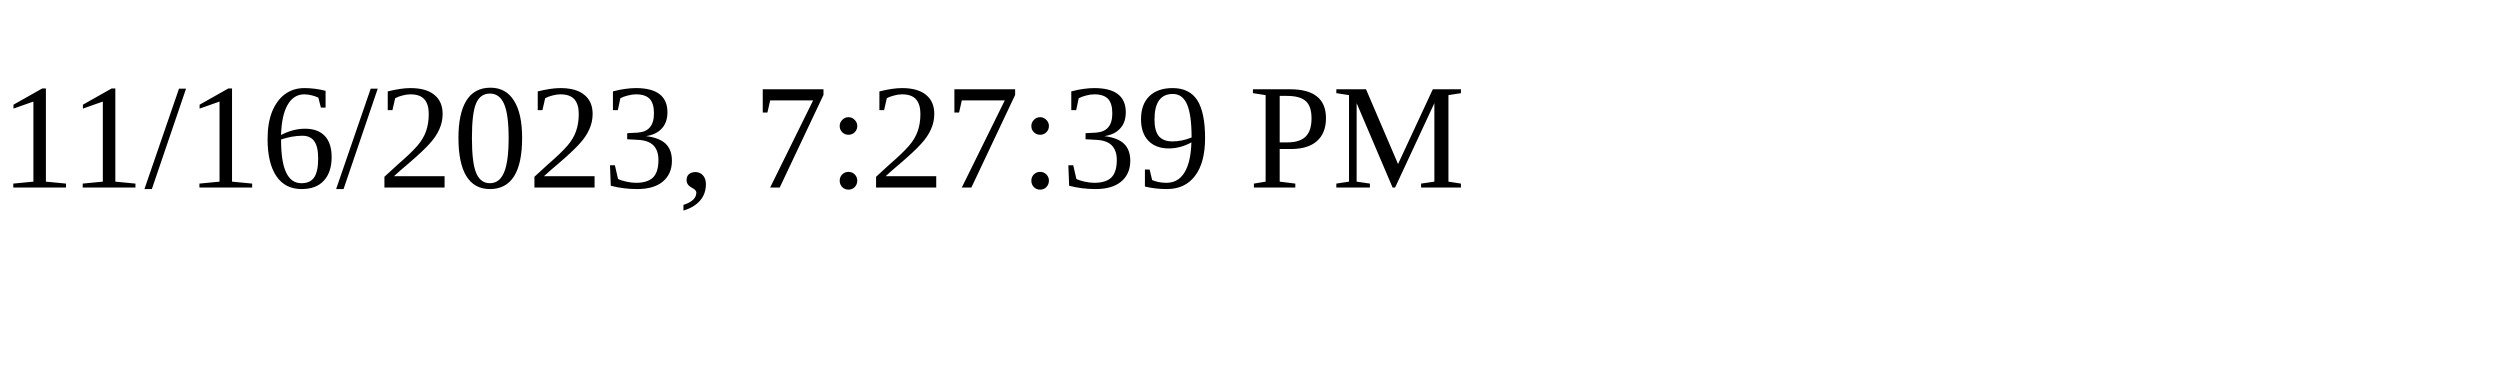
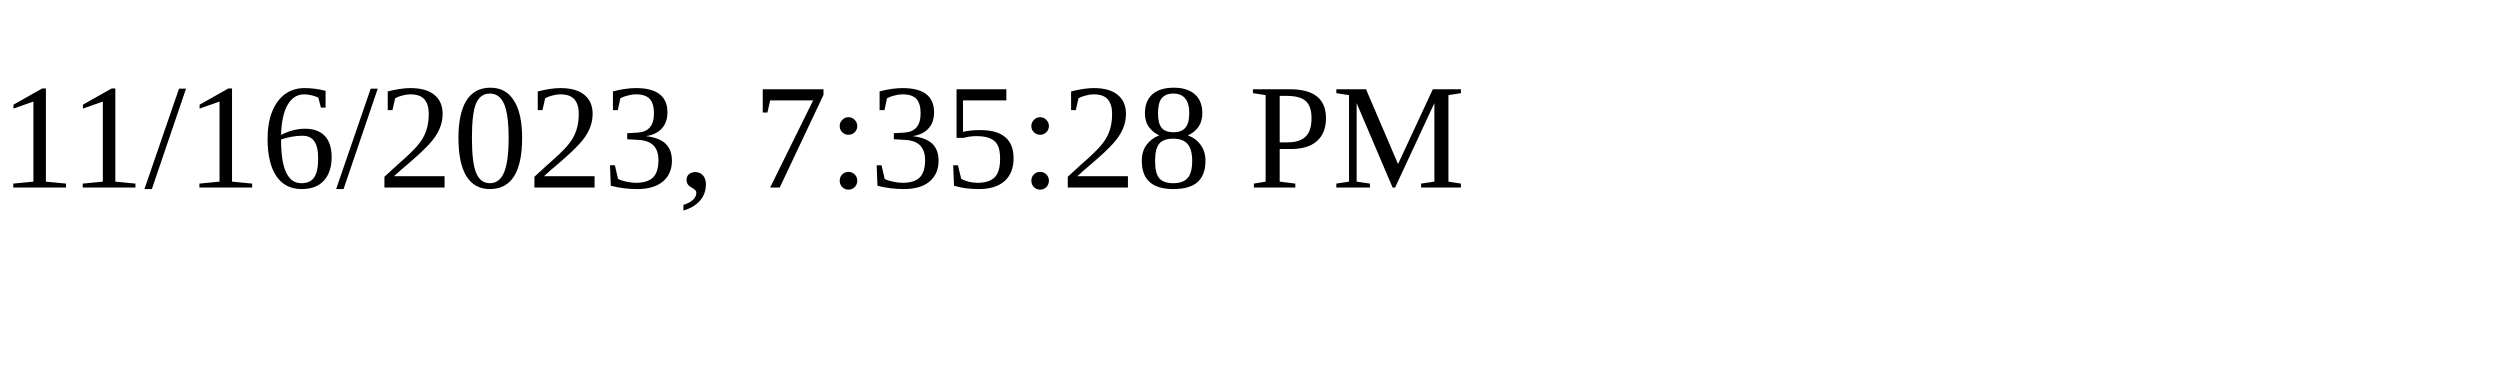
<svg xmlns="http://www.w3.org/2000/svg" height="30" width="200">
-   <text x="0" y="15">11/16/2023, 7:27:39 PM</text>
+   <text x="0" y="15">11/16/2023, 7:35:28 PM</text>
</svg>
